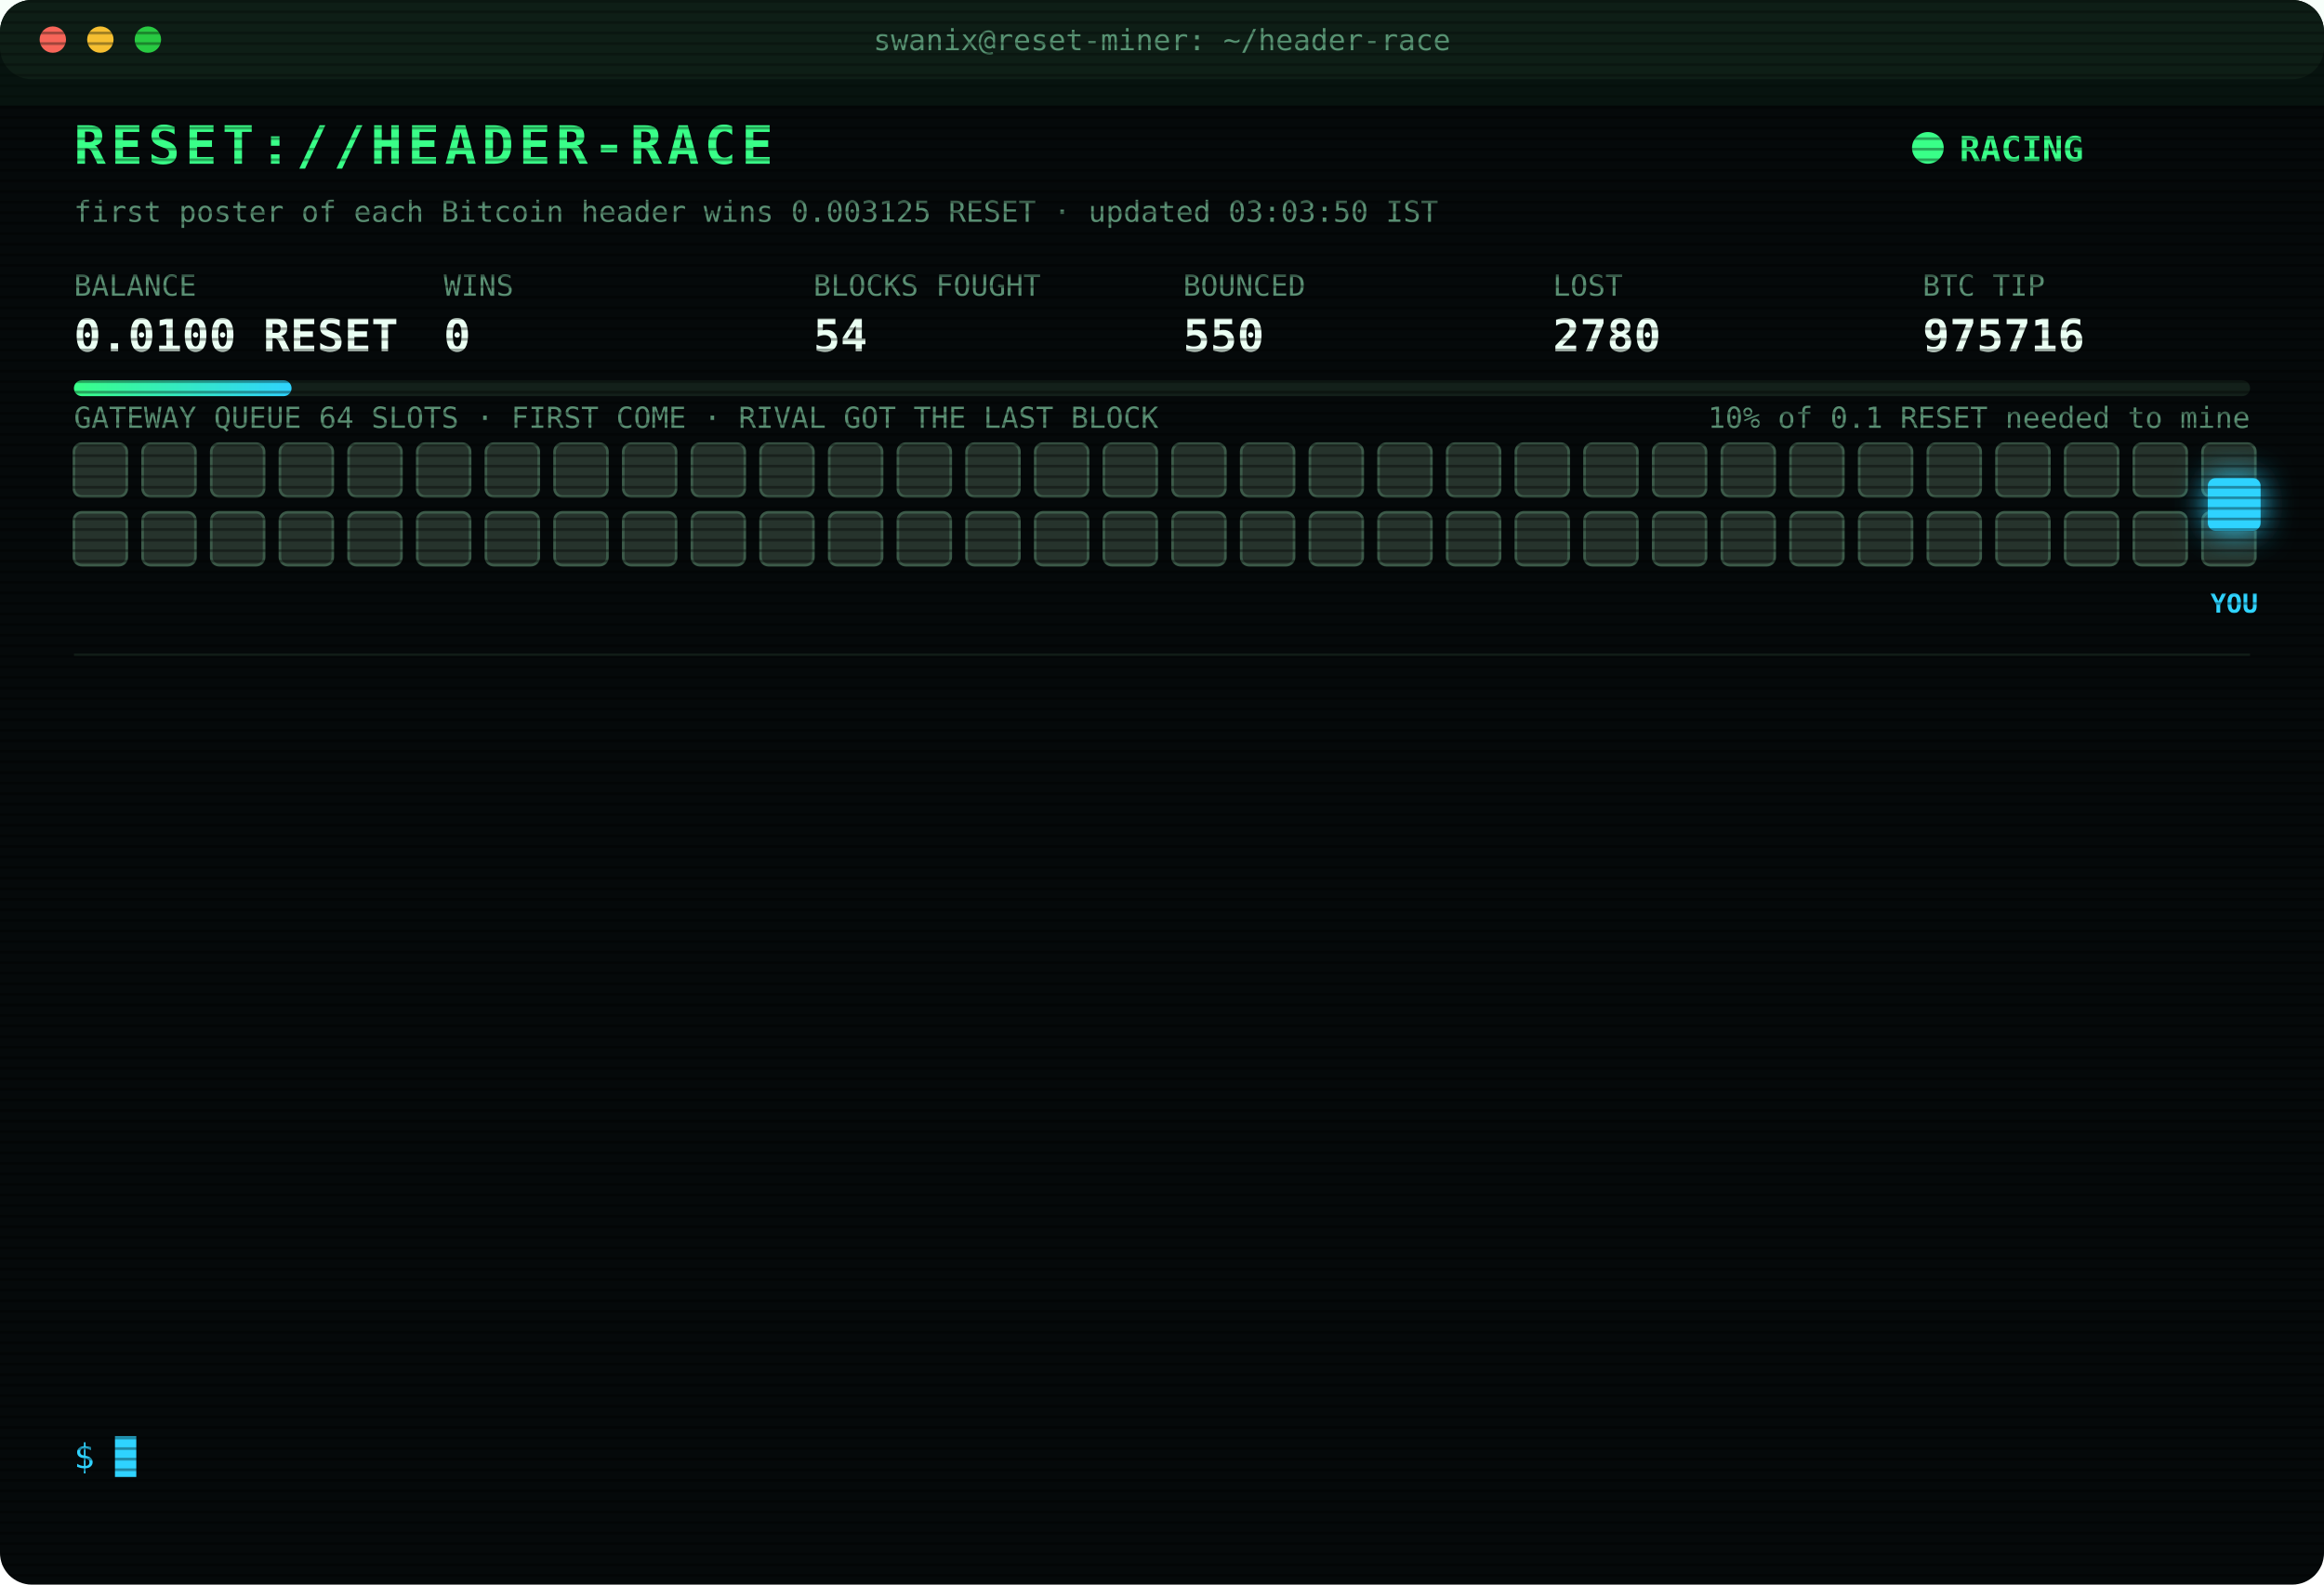
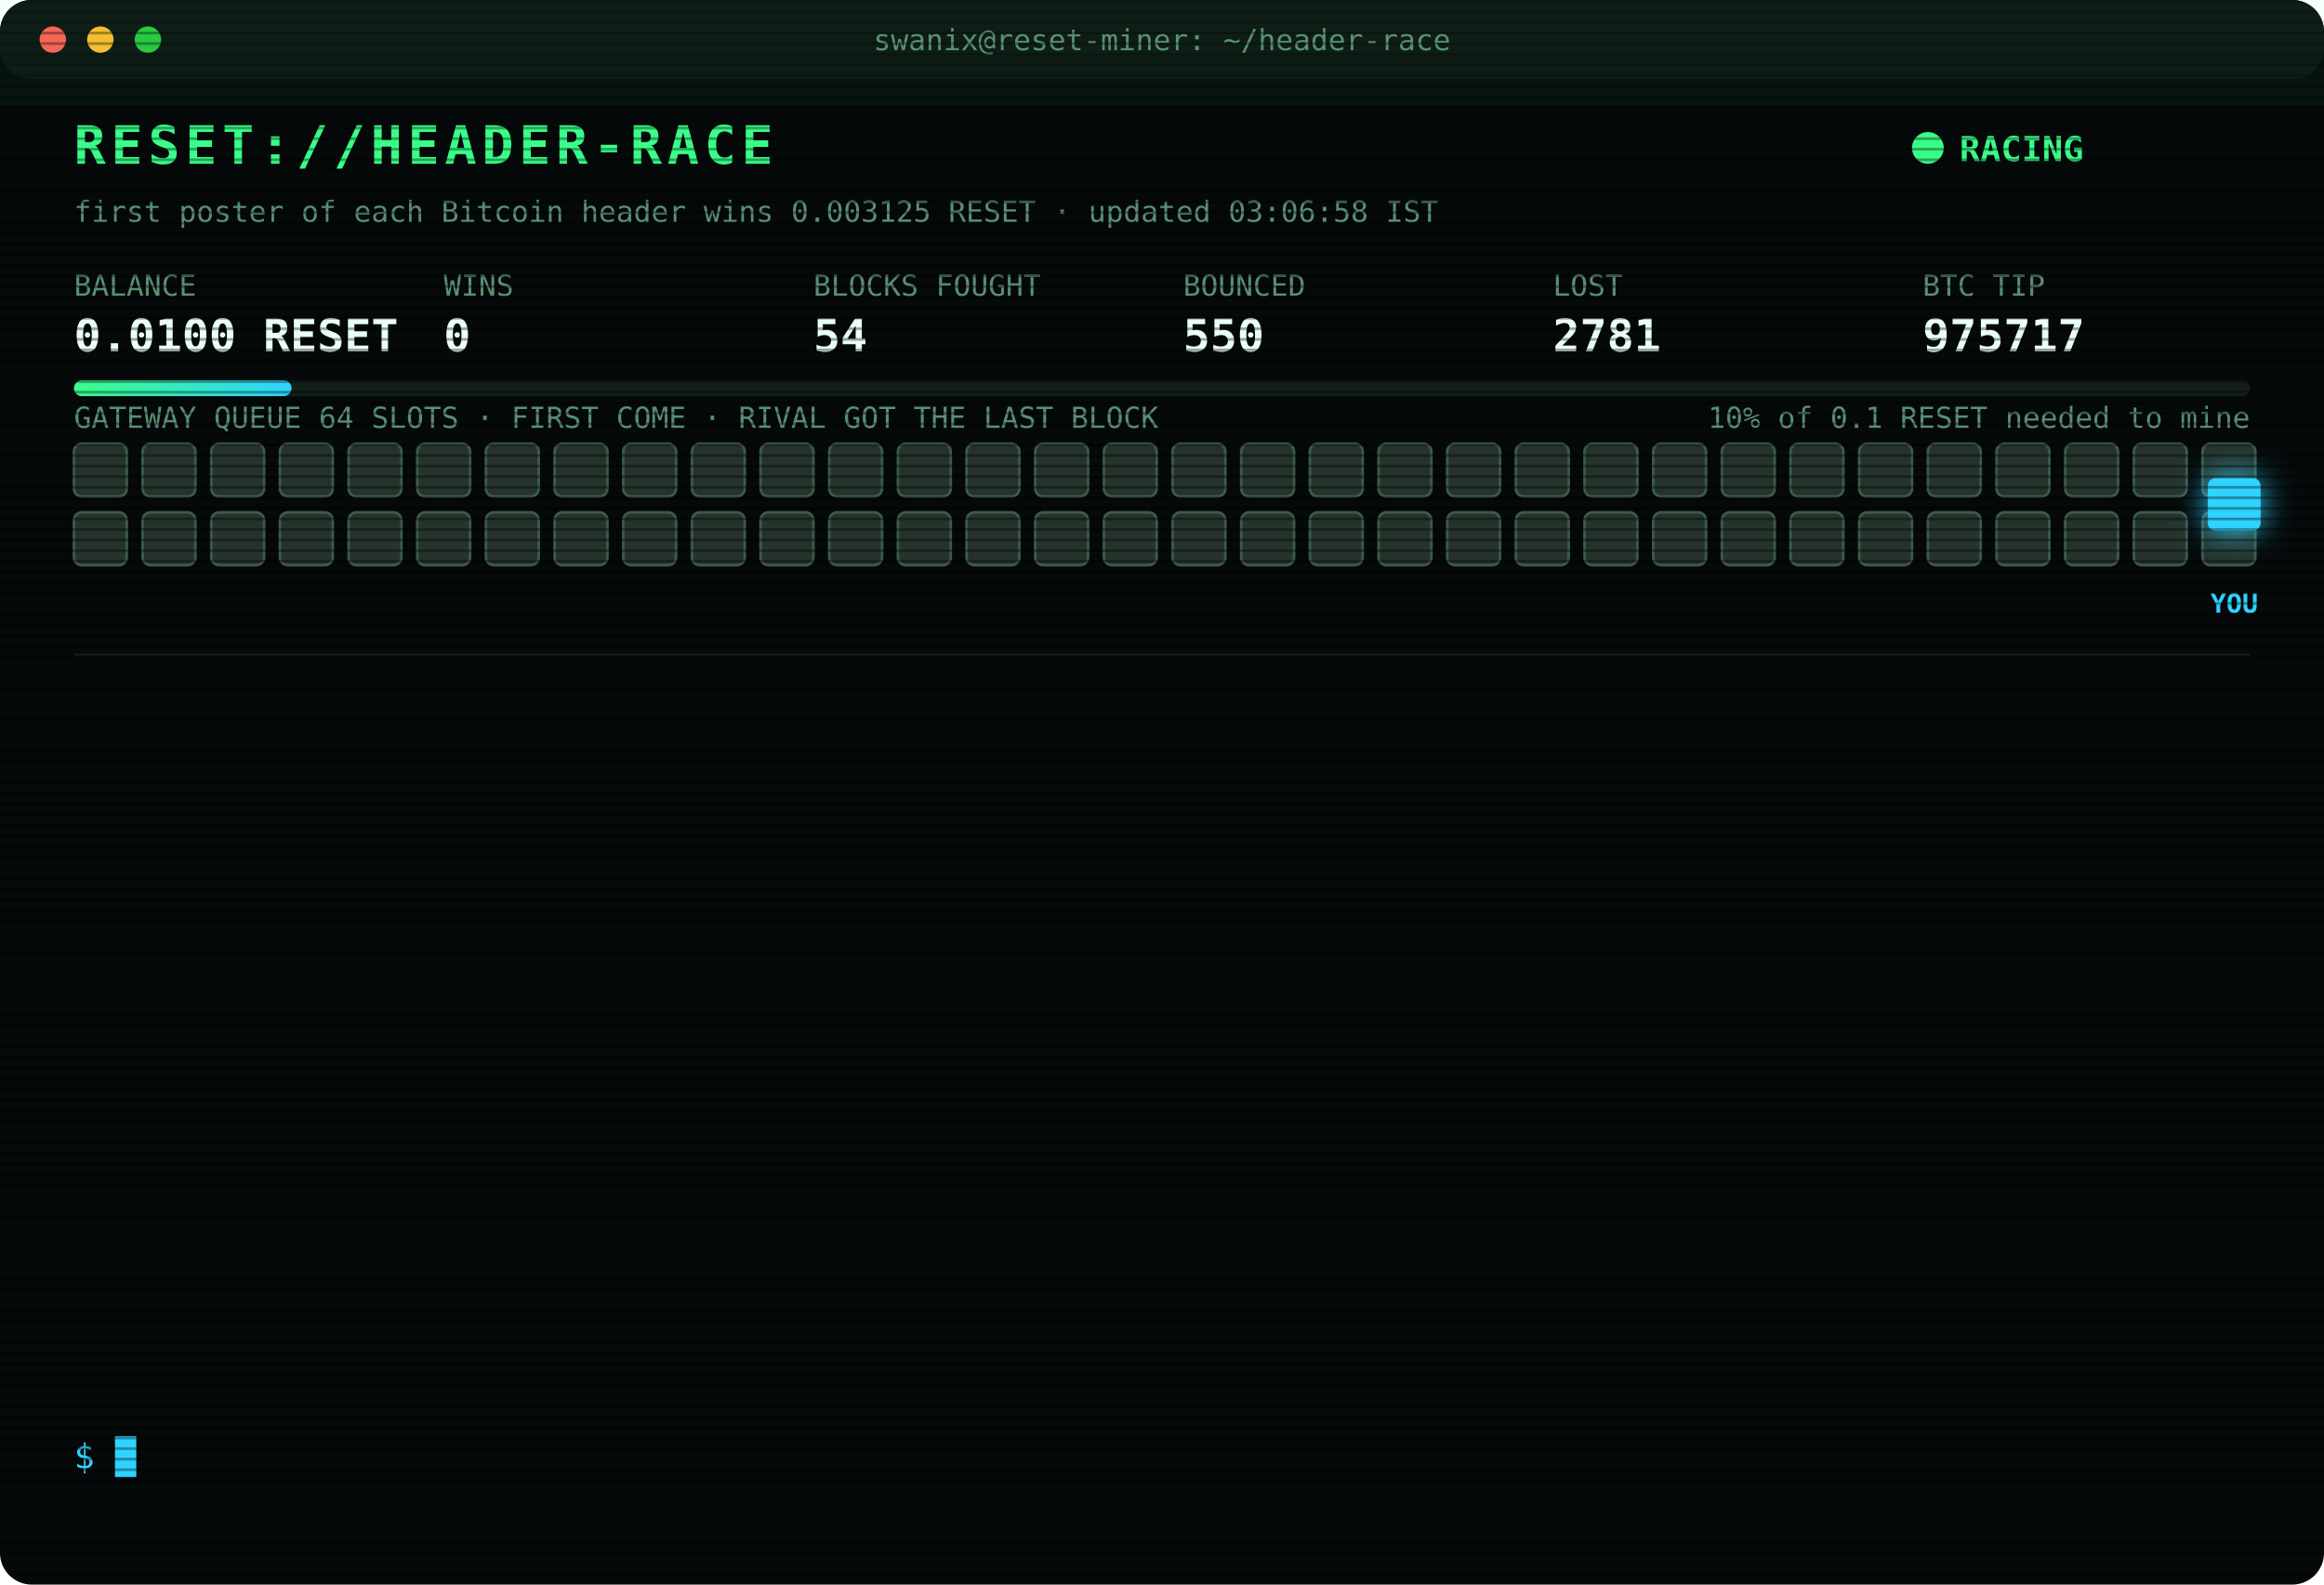
<svg xmlns="http://www.w3.org/2000/svg" width="880" height="600" viewBox="0 0 880 600" font-family="ui-monospace,SFMono-Regular,Menlo,Consolas,monospace">
  <style>
text{font-size:13px;fill:#7CFFB2}
.title{font-size:20px;font-weight:700;fill:#39FF88;letter-spacing:2px;animation:glitch 3s infinite steps(1)}
.sub{fill:#2fd3ff}.k{fill:#5a8f73;font-size:11px}.v{font-size:17px;font-weight:700;fill:#eafff3}
.ts{fill:#3f6b56}.boot{fill:#2fd3ff}.dim{fill:#5a8f73}.bad{fill:#ff4d6d}.warn{fill:#ffd23f}.mag{fill:#ff5cf0}.win{fill:#39FF88;font-weight:700}
.tag{font-size:10px;fill:#2fd3ff;font-weight:700}
.rival{fill:#26332c;stroke:#3c5a49;animation:jam 1.2s infinite alternate}
.idle{fill:#141c18;stroke:#22302a;animation:breathe 4s infinite}
.me{fill:#2fd3ff;filter:drop-shadow(0 0 6px #2fd3ff)}
.hover{animation:nudge 1.1s infinite ease-in-out}.bounce{animation:kick 1.4s infinite}
.ln{opacity:0;animation:in .4s forwards}
.cur{animation:blink 1s infinite steps(1)}
.scan{animation:scan 6s infinite linear}
.led{animation:blink 1.4s infinite}
@keyframes in{from{opacity:0;transform:translateX(-6px)}to{opacity:1;transform:none}}
@keyframes blink{50%{opacity:0}}
@keyframes jam{to{fill:#33463b}}
@keyframes breathe{50%{opacity:.4}}
@keyframes nudge{50%{transform:translateX(-10px)}}
@keyframes kick{0%,100%{transform:none}30%{transform:translateX(-14px)}55%{transform:translateX(10px) translateY(-6px)}}
@keyframes glitch{0%,92%{transform:none}93%{transform:translateX(2px);fill:#ff4d6d}95%{transform:translateX(-2px);fill:#2fd3ff}97%{transform:none}}
@keyframes scan{from{transform:translateY(-40px)}to{transform:translateY(600px)}}
</style>
  <defs>
    <pattern id="sl" width="4" height="4" patternUnits="userSpaceOnUse">
      <rect width="4" height="1" fill="#000" opacity=".35" />
    </pattern>
    <linearGradient id="bar">
      <stop offset="0" stop-color="#39FF88" />
      <stop offset="1" stop-color="#2fd3ff" />
    </linearGradient>
  </defs>
  <rect width="880" height="600" rx="12" fill="#05090a" />
  <rect width="880" height="30" rx="12" fill="#0d1512" />
  <circle cx="20" cy="15" r="5" fill="#ff5f57" />
  <circle cx="38" cy="15" r="5" fill="#febc2e" />
  <circle cx="56" cy="15" r="5" fill="#28c840" />
  <text x="440" y="19" text-anchor="middle" class="k">swanix@reset-miner: ~/header-race</text>
  <text x="28" y="62" class="title">RESET://HEADER-RACE</text>
  <circle class="led" cx="730" cy="56" r="6" fill="#39FF88" />
  <text x="742" y="61" class="win">RACING</text>
-   <text x="28" y="84" class="k">first poster of each Bitcoin header wins 0.003125 RESET · updated 03:03:50 IST</text>
+   <text x="28" y="84" class="k">first poster of each Bitcoin header wins 0.003125 RESET · updated 03:06:58 IST</text>
  <text x="28" y="112" class="k">BALANCE</text>
  <text x="28" y="133" class="v">0.0100 RESET</text>
  <text x="168" y="112" class="k">WINS</text>
  <text x="168" y="133" class="v">0</text>
  <text x="308" y="112" class="k">BLOCKS FOUGHT</text>
  <text x="308" y="133" class="v">54</text>
  <text x="448" y="112" class="k">BOUNCED</text>
  <text x="448" y="133" class="v">550</text>
  <text x="588" y="112" class="k">LOST</text>
-   <text x="588" y="133" class="v">2780</text>
+   <text x="588" y="133" class="v">2781</text>
  <text x="728" y="112" class="k">BTC TIP</text>
-   <text x="728" y="133" class="v">975716</text>
+   <text x="728" y="133" class="v">975717</text>
  <rect x="28" y="144" width="824" height="6" rx="3" fill="#13201a" />
  <rect x="28" y="144" width="82.4" height="6" rx="3" fill="url(#bar)" />
  <text x="852" y="162" text-anchor="end" class="k">10% of 0.1 RESET needed to mine</text>
  <text x="28" y="162" class="k">GATEWAY QUEUE 64 SLOTS · FIRST COME · RIVAL GOT THE LAST BLOCK</text>
  <rect class="rival" x="28" y="168" width="20" height="20" rx="3" style="animation-delay:0.00s" />
  <rect class="rival" x="54" y="168" width="20" height="20" rx="3" style="animation-delay:0.05s" />
  <rect class="rival" x="80" y="168" width="20" height="20" rx="3" style="animation-delay:0.10s" />
  <rect class="rival" x="106" y="168" width="20" height="20" rx="3" style="animation-delay:0.15s" />
  <rect class="rival" x="132" y="168" width="20" height="20" rx="3" style="animation-delay:0.20s" />
  <rect class="rival" x="158" y="168" width="20" height="20" rx="3" style="animation-delay:0.25s" />
  <rect class="rival" x="184" y="168" width="20" height="20" rx="3" style="animation-delay:0.30s" />
  <rect class="rival" x="210" y="168" width="20" height="20" rx="3" style="animation-delay:0.35s" />
  <rect class="rival" x="236" y="168" width="20" height="20" rx="3" style="animation-delay:0.40s" />
  <rect class="rival" x="262" y="168" width="20" height="20" rx="3" style="animation-delay:0.45s" />
  <rect class="rival" x="288" y="168" width="20" height="20" rx="3" style="animation-delay:0.50s" />
  <rect class="rival" x="314" y="168" width="20" height="20" rx="3" style="animation-delay:0.55s" />
  <rect class="rival" x="340" y="168" width="20" height="20" rx="3" style="animation-delay:0.60s" />
  <rect class="rival" x="366" y="168" width="20" height="20" rx="3" style="animation-delay:0.65s" />
  <rect class="rival" x="392" y="168" width="20" height="20" rx="3" style="animation-delay:0.70s" />
  <rect class="rival" x="418" y="168" width="20" height="20" rx="3" style="animation-delay:0.75s" />
  <rect class="rival" x="444" y="168" width="20" height="20" rx="3" style="animation-delay:0.80s" />
  <rect class="rival" x="470" y="168" width="20" height="20" rx="3" style="animation-delay:0.85s" />
  <rect class="rival" x="496" y="168" width="20" height="20" rx="3" style="animation-delay:0.90s" />
  <rect class="rival" x="522" y="168" width="20" height="20" rx="3" style="animation-delay:0.95s" />
  <rect class="rival" x="548" y="168" width="20" height="20" rx="3" style="animation-delay:1.00s" />
  <rect class="rival" x="574" y="168" width="20" height="20" rx="3" style="animation-delay:1.05s" />
  <rect class="rival" x="600" y="168" width="20" height="20" rx="3" style="animation-delay:1.10s" />
  <rect class="rival" x="626" y="168" width="20" height="20" rx="3" style="animation-delay:1.15s" />
  <rect class="rival" x="652" y="168" width="20" height="20" rx="3" style="animation-delay:1.20s" />
  <rect class="rival" x="678" y="168" width="20" height="20" rx="3" style="animation-delay:1.25s" />
  <rect class="rival" x="704" y="168" width="20" height="20" rx="3" style="animation-delay:1.30s" />
  <rect class="rival" x="730" y="168" width="20" height="20" rx="3" style="animation-delay:1.35s" />
  <rect class="rival" x="756" y="168" width="20" height="20" rx="3" style="animation-delay:1.40s" />
  <rect class="rival" x="782" y="168" width="20" height="20" rx="3" style="animation-delay:1.45s" />
  <rect class="rival" x="808" y="168" width="20" height="20" rx="3" style="animation-delay:1.50s" />
  <rect class="rival" x="834" y="168" width="20" height="20" rx="3" style="animation-delay:1.55s" />
  <rect class="rival" x="28" y="194" width="20" height="20" rx="3" style="animation-delay:1.60s" />
  <rect class="rival" x="54" y="194" width="20" height="20" rx="3" style="animation-delay:1.65s" />
  <rect class="rival" x="80" y="194" width="20" height="20" rx="3" style="animation-delay:1.70s" />
  <rect class="rival" x="106" y="194" width="20" height="20" rx="3" style="animation-delay:1.75s" />
  <rect class="rival" x="132" y="194" width="20" height="20" rx="3" style="animation-delay:1.80s" />
  <rect class="rival" x="158" y="194" width="20" height="20" rx="3" style="animation-delay:1.85s" />
  <rect class="rival" x="184" y="194" width="20" height="20" rx="3" style="animation-delay:1.90s" />
  <rect class="rival" x="210" y="194" width="20" height="20" rx="3" style="animation-delay:1.95s" />
  <rect class="rival" x="236" y="194" width="20" height="20" rx="3" style="animation-delay:2.00s" />
  <rect class="rival" x="262" y="194" width="20" height="20" rx="3" style="animation-delay:2.05s" />
  <rect class="rival" x="288" y="194" width="20" height="20" rx="3" style="animation-delay:2.10s" />
  <rect class="rival" x="314" y="194" width="20" height="20" rx="3" style="animation-delay:2.15s" />
  <rect class="rival" x="340" y="194" width="20" height="20" rx="3" style="animation-delay:2.20s" />
  <rect class="rival" x="366" y="194" width="20" height="20" rx="3" style="animation-delay:2.25s" />
  <rect class="rival" x="392" y="194" width="20" height="20" rx="3" style="animation-delay:2.30s" />
  <rect class="rival" x="418" y="194" width="20" height="20" rx="3" style="animation-delay:2.35s" />
  <rect class="rival" x="444" y="194" width="20" height="20" rx="3" style="animation-delay:2.40s" />
  <rect class="rival" x="470" y="194" width="20" height="20" rx="3" style="animation-delay:2.45s" />
  <rect class="rival" x="496" y="194" width="20" height="20" rx="3" style="animation-delay:2.50s" />
  <rect class="rival" x="522" y="194" width="20" height="20" rx="3" style="animation-delay:2.55s" />
  <rect class="rival" x="548" y="194" width="20" height="20" rx="3" style="animation-delay:2.60s" />
  <rect class="rival" x="574" y="194" width="20" height="20" rx="3" style="animation-delay:2.65s" />
  <rect class="rival" x="600" y="194" width="20" height="20" rx="3" style="animation-delay:2.70s" />
  <rect class="rival" x="626" y="194" width="20" height="20" rx="3" style="animation-delay:2.75s" />
  <rect class="rival" x="652" y="194" width="20" height="20" rx="3" style="animation-delay:2.80s" />
  <rect class="rival" x="678" y="194" width="20" height="20" rx="3" style="animation-delay:2.85s" />
  <rect class="rival" x="704" y="194" width="20" height="20" rx="3" style="animation-delay:2.90s" />
  <rect class="rival" x="730" y="194" width="20" height="20" rx="3" style="animation-delay:2.95s" />
  <rect class="rival" x="756" y="194" width="20" height="20" rx="3" style="animation-delay:3.00s" />
  <rect class="rival" x="782" y="194" width="20" height="20" rx="3" style="animation-delay:3.05s" />
  <rect class="rival" x="808" y="194" width="20" height="20" rx="3" style="animation-delay:3.10s" />
  <rect class="rival" x="834" y="194" width="20" height="20" rx="3" style="animation-delay:3.15s" />
  <g class="hover">
    <rect class="me" x="836" y="181" width="20" height="20" rx="3" />
    <text class="tag" x="846" y="232" text-anchor="middle">YOU</text>
  </g>
  <line x1="28" x2="852" y1="248" y2="248" stroke="#13201a" />
  <g class="ln" style="animation-delay:0.40s">
-     <text x="28" y="270" class="ts">01:06:17</text>
-     <text x="104" y="270" class="bad">[LOST] #975704 taken by a rival miner</text>
+     <text x="28" y="270" class="ts">01:14:24</text>
+     <text x="104" y="270" class="bad">[LOST] #975705 taken by a rival miner</text>
  </g>
  <g class="ln" style="animation-delay:0.65s">
-     <text x="28" y="292" class="ts">01:14:24</text>
-     <text x="104" y="292" class="bad">[LOST] #975705 taken by a rival miner</text>
+     <text x="28" y="292" class="ts">01:35:23</text>
+     <text x="104" y="292" class="bad">[LOST] #975706 taken by a rival miner</text>
  </g>
  <g class="ln" style="animation-delay:0.90s">
-     <text x="28" y="314" class="ts">01:35:23</text>
-     <text x="104" y="314" class="bad">[LOST] #975706 taken by a rival miner</text>
+     <text x="28" y="314" class="ts">01:44:02</text>
+     <text x="104" y="314" class="bad">[LOST] #975707 taken by a rival miner</text>
  </g>
  <g class="ln" style="animation-delay:1.15s">
-     <text x="28" y="336" class="ts">01:44:02</text>
-     <text x="104" y="336" class="bad">[LOST] #975707 taken by a rival miner</text>
+     <text x="28" y="336" class="ts">01:48:34</text>
+     <text x="104" y="336" class="bad">[LOST] #975708 taken by a rival miner</text>
  </g>
  <g class="ln" style="animation-delay:1.40s">
-     <text x="28" y="358" class="ts">01:48:34</text>
-     <text x="104" y="358" class="bad">[LOST] #975708 taken by a rival miner</text>
+     <text x="28" y="358" class="ts">02:02:42</text>
+     <text x="104" y="358" class="bad">[LOST] #975709 taken by a rival miner</text>
  </g>
  <g class="ln" style="animation-delay:1.65s">
-     <text x="28" y="380" class="ts">02:02:42</text>
-     <text x="104" y="380" class="bad">[LOST] #975709 taken by a rival miner</text>
+     <text x="28" y="380" class="ts">02:16:37</text>
+     <text x="104" y="380" class="bad">[LOST] #975710 taken by a rival miner</text>
  </g>
  <g class="ln" style="animation-delay:1.90s">
-     <text x="28" y="402" class="ts">02:16:37</text>
-     <text x="104" y="402" class="bad">[LOST] #975710 taken by a rival miner</text>
+     <text x="28" y="402" class="ts">02:23:53</text>
+     <text x="104" y="402" class="bad">[LOST] #975711 taken by a rival miner</text>
  </g>
  <g class="ln" style="animation-delay:2.15s">
-     <text x="28" y="424" class="ts">02:23:53</text>
-     <text x="104" y="424" class="bad">[LOST] #975711 taken by a rival miner</text>
+     <text x="28" y="424" class="ts">02:28:23</text>
+     <text x="104" y="424" class="bad">[LOST] #975712 taken by a rival miner</text>
  </g>
  <g class="ln" style="animation-delay:2.40s">
-     <text x="28" y="446" class="ts">02:28:23</text>
-     <text x="104" y="446" class="bad">[LOST] #975712 taken by a rival miner</text>
+     <text x="28" y="446" class="ts">02:29:58</text>
+     <text x="104" y="446" class="bad">[LOST] #975713 taken by a rival miner</text>
  </g>
  <g class="ln" style="animation-delay:2.65s">
-     <text x="28" y="468" class="ts">02:29:58</text>
-     <text x="104" y="468" class="bad">[LOST] #975713 taken by a rival miner</text>
+     <text x="28" y="468" class="ts">02:52:32</text>
+     <text x="104" y="468" class="bad">[LOST] #975714 taken by a rival miner</text>
  </g>
  <g class="ln" style="animation-delay:2.90s">
-     <text x="28" y="490" class="ts">02:52:32</text>
-     <text x="104" y="490" class="bad">[LOST] #975714 taken by a rival miner</text>
+     <text x="28" y="490" class="ts">03:00:24</text>
+     <text x="104" y="490" class="bad">[LOST] #975715 taken by a rival miner</text>
  </g>
  <g class="ln" style="animation-delay:3.15s">
-     <text x="28" y="512" class="ts">03:00:24</text>
-     <text x="104" y="512" class="bad">[LOST] #975715 taken by a rival miner</text>
+     <text x="28" y="512" class="ts">03:03:50</text>
+     <text x="104" y="512" class="bad">[LOST] #975716 taken by a rival miner</text>
  </g>
  <g class="ln" style="animation-delay:3.40s">
-     <text x="28" y="534" class="ts">03:03:50</text>
-     <text x="104" y="534" class="bad">[LOST] #975716 taken by a rival miner</text>
+     <text x="28" y="534" class="ts">03:06:58</text>
+     <text x="104" y="534" class="bad">[LOST] #975717 taken by a rival miner</text>
  </g>
  <text x="28" y="556" class="sub">$ <tspan class="cur">█</tspan>
  </text>
  <rect width="880" height="600" rx="12" fill="url(#sl)" pointer-events="none" />
  <rect class="scan" width="880" height="40" fill="#39FF88" opacity=".04" />
</svg>
